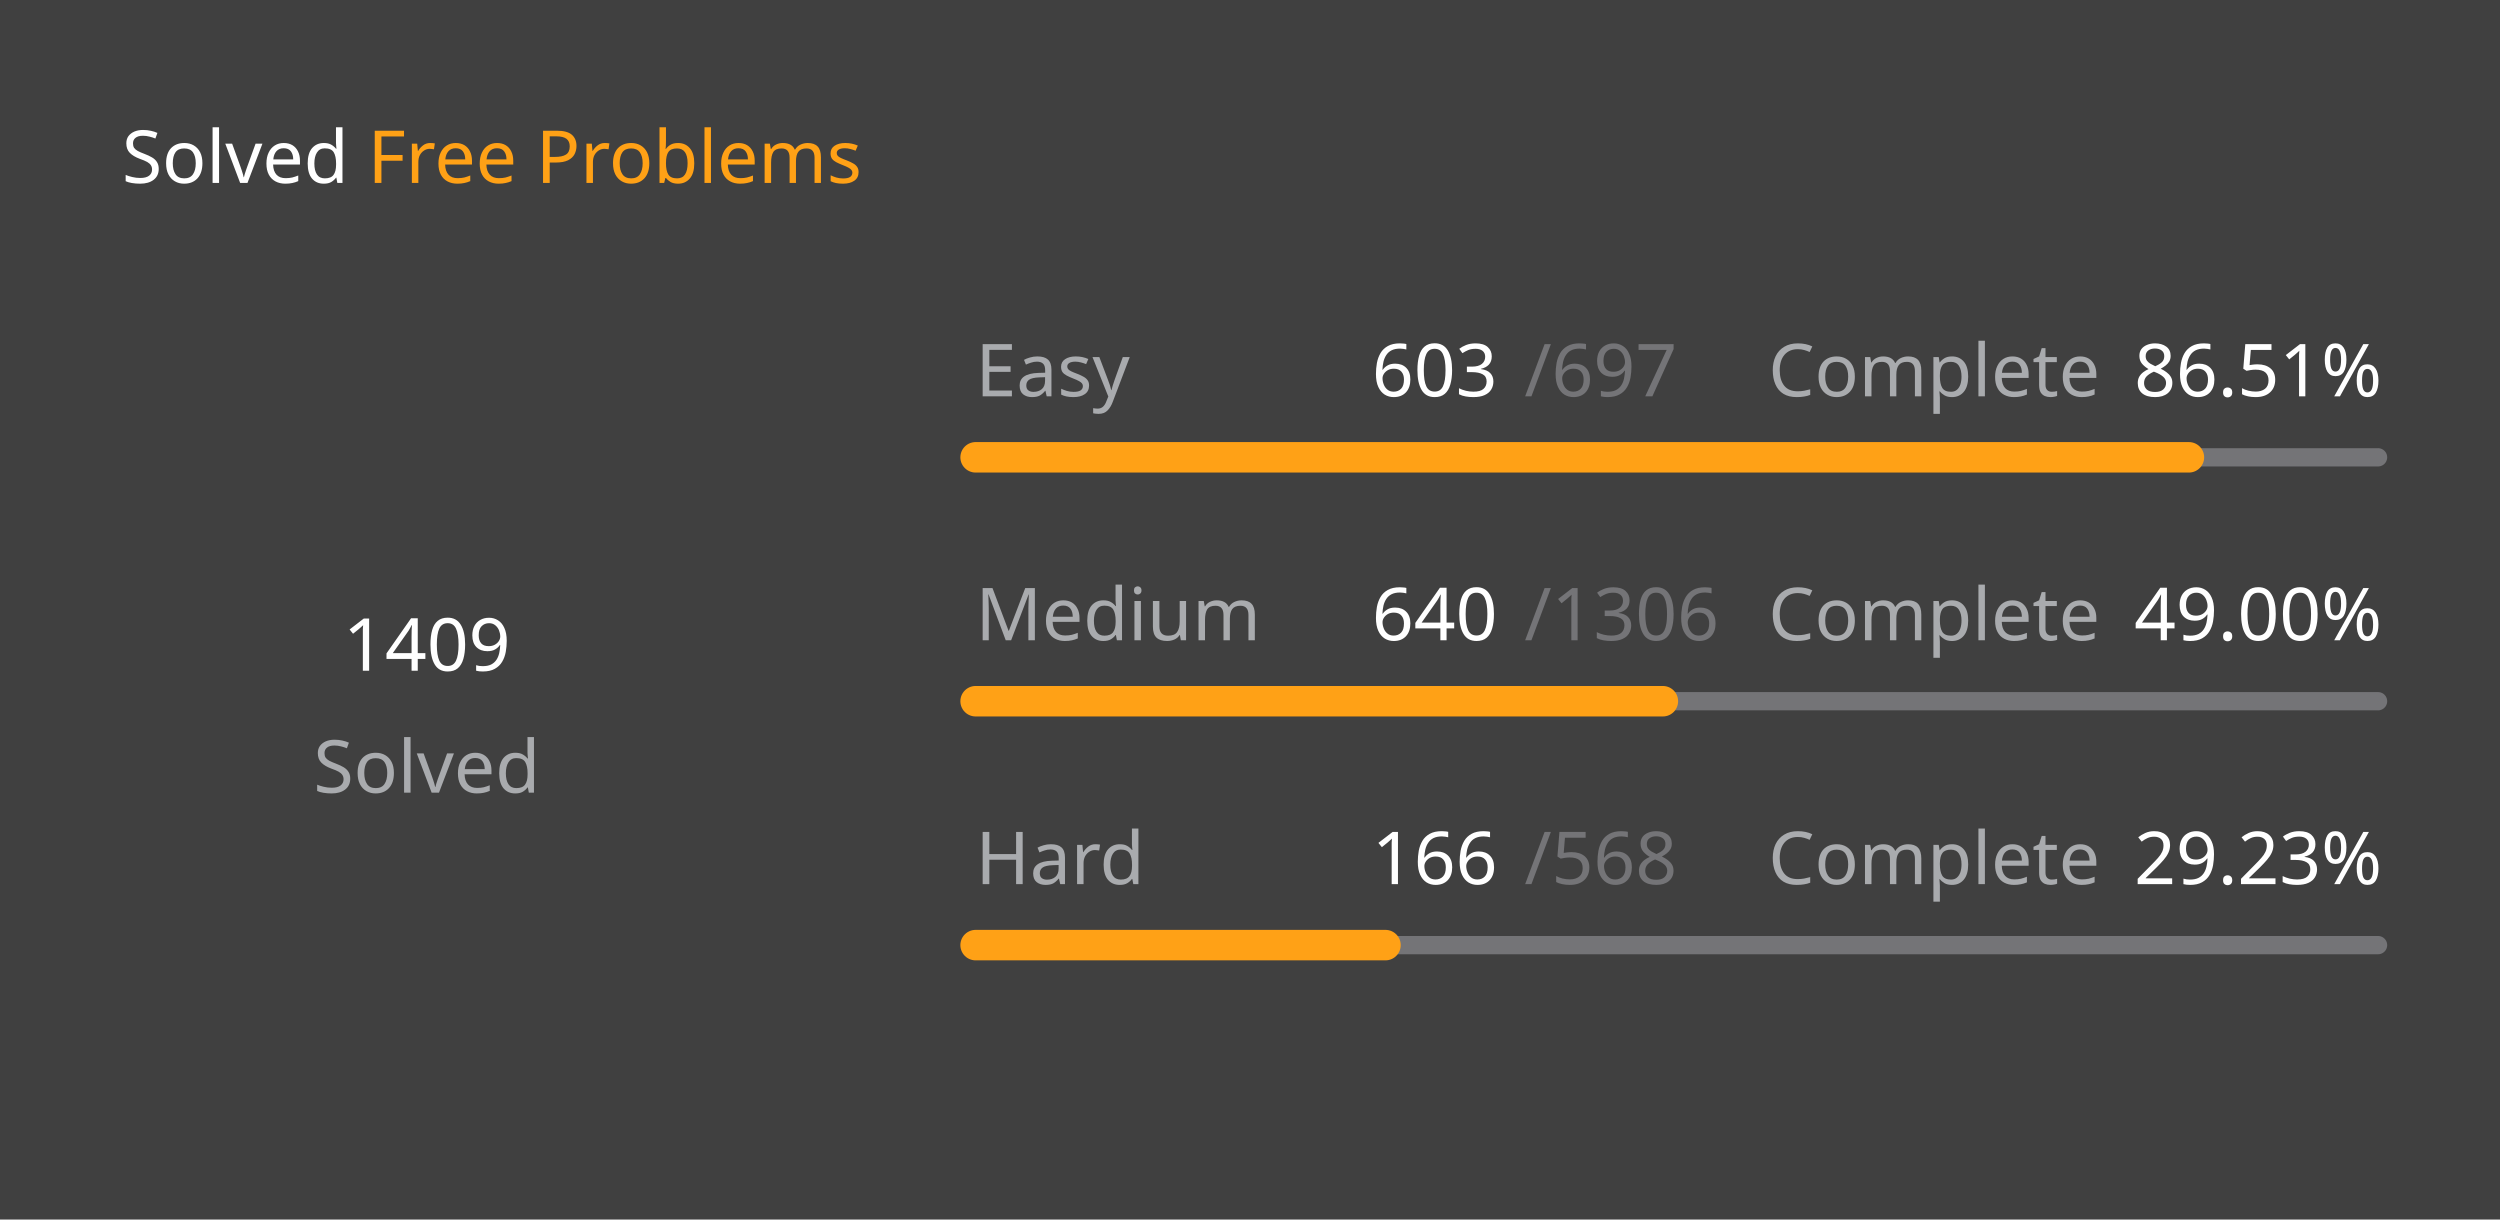
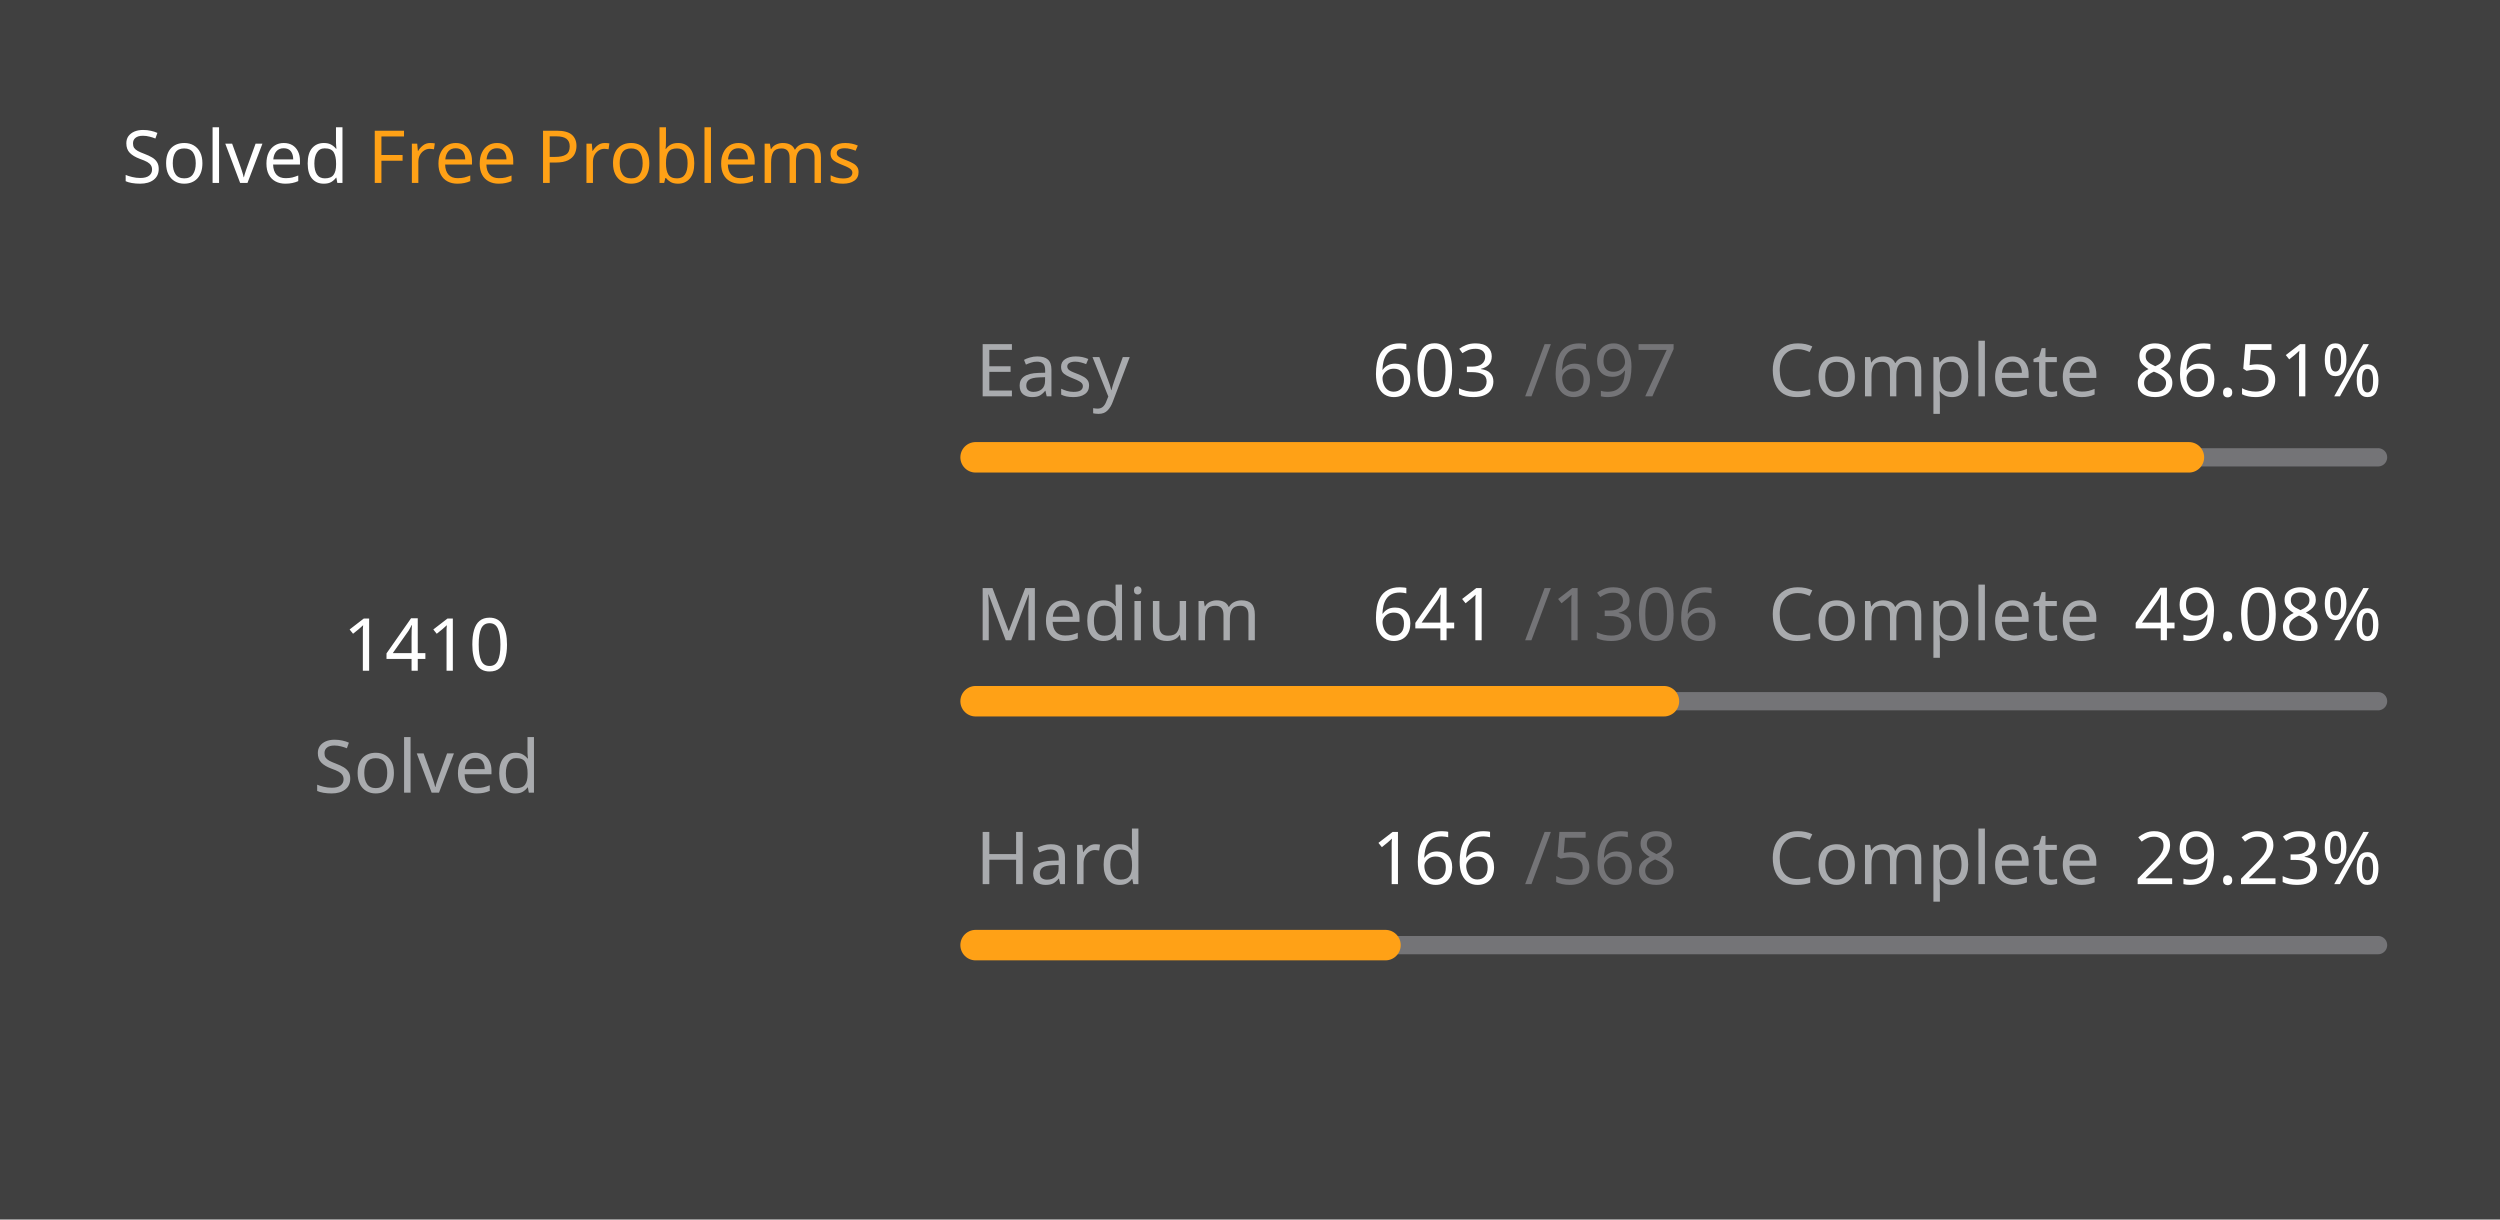
<svg xmlns="http://www.w3.org/2000/svg" version="1.1" height="200" width="410" viewBox="0 0 410 200">
  <style>*{font-family: "Segoe UI", Tahoma, Geneva, Verdana, sans-serif;}</style>
  <style>.title{font-weight: 500;font-size: 1rem;}</style>
  <style>.rotate-90{transform: rotate(-90deg);transform-origin: center;transform-box: fill-box;}</style>
  <style>.state{font-size: .75rem;}</style>
  <style>.light{color: #ffffff;fill: #ffffff;}</style>
  <style>.light-gray{color: #eff2f699;fill: #eff2f699;}</style>
  <style>.dark-gray{color: #ebebf54d;fill: #ebebf54d;}</style>
  <style>.gray{color: #747474;fill: #747474;}</style>
  <style>.orange{color: #ffa116;fill: #ffa116;}</style>
  <style>.background{color: #404040;fill: #404040;}</style>
  <rect fill="#404040" x="0" y="0" width="410" height="200" rx="0.5rem" />
  <g text-anchor="start" text-decoration="1" class="title">
    <text x="20" y="30">
      <tspan class="light">Solved</tspan>
      <tspan class="orange">Free Problems</tspan>
    </text>
  </g>
  <g class="rotate-90">
    <circle fill="none" cx="70" cy="110" r="46" stroke="#747474" stroke-width="3" stroke-linecap="round" />
-     <circle fill="none" cx="70" cy="110" r="46" stroke="#ffa116" stroke-width="5" stroke-linecap="round" stroke-dasharray="158.397 130.63" stroke-dashoffset="0" data-difficult="ALL" />
+     <circle fill="none" cx="70" cy="110" r="46" stroke="#ffa116" stroke-width="5" stroke-linecap="round" stroke-dasharray="158.509 130.517" stroke-dashoffset="0" data-difficult="ALL" />
  </g>
  <g class="state">
    <g text-anchor="middle">
-       <text x="70" y="110" class="light" font-size="1.2rem">1409</text>
+       <text x="70" y="110" class="light" font-size="1.2rem">1410</text>
      <text x="70" y="130" class="light-gray">Solved</text>
    </g>
    <g>
      <text x="160" y="65" class="light-gray">Easy</text>
      <text x="225" y="65" class="light">603</text>
      <text x="250" y="65" class="dark-gray">/697</text>
      <text x="290" y="65" class="light-gray">Complete</text>
      <text x="350" y="65" class="light">86.51%</text>
      <path d="M 160 75 L 390 75" stroke-linecap="round" stroke-linejoin="round" stroke="#ebebf54d" stroke-width="3" />
      <path d="M 160 75 L 358.981 75" stroke-linecap="round" stroke-linejoin="round" stroke="#ffa116" stroke-width="5" />
    </g>
    <g>
      <text x="160" y="105" class="light-gray">Medium</text>
-       <text x="225" y="105" class="light">640</text>
+       <text x="225" y="105" class="light">641</text>
      <text x="250" y="105" class="dark-gray">/1306</text>
      <text x="290" y="105" class="light-gray">Complete</text>
-       <text x="350" y="105" class="light">49.00%</text>
+       <text x="350" y="105" class="light">49.08%</text>
      <path d="M 160 115 L 390 115" stroke-linecap="round" stroke-linejoin="round" stroke="#ebebf54d" stroke-width="3" />
-       <path d="M 160 115 L 272.711 115" stroke-linecap="round" stroke-linejoin="round" stroke="#ffa116" stroke-width="5" />
+       <path d="M 160 115 L 272.887 115" stroke-linecap="round" stroke-linejoin="round" stroke="#ffa116" stroke-width="5" />
    </g>
    <g>
      <text x="160" y="145" class="light-gray">Hard</text>
      <text x="225" y="145" class="light">166</text>
      <text x="250" y="145" class="dark-gray">/568</text>
      <text x="290" y="145" class="light-gray">Complete</text>
      <text x="350" y="145" class="light">29.23%</text>
      <path d="M 160 155 L 390 155" stroke-linecap="round" stroke-linejoin="round" stroke="#ebebf54d" stroke-width="3" />
      <path d="M 160 155 L 227.218 155" stroke-linecap="round" stroke-linejoin="round" stroke="#ffa116" stroke-width="5" />
    </g>
  </g>
</svg>
